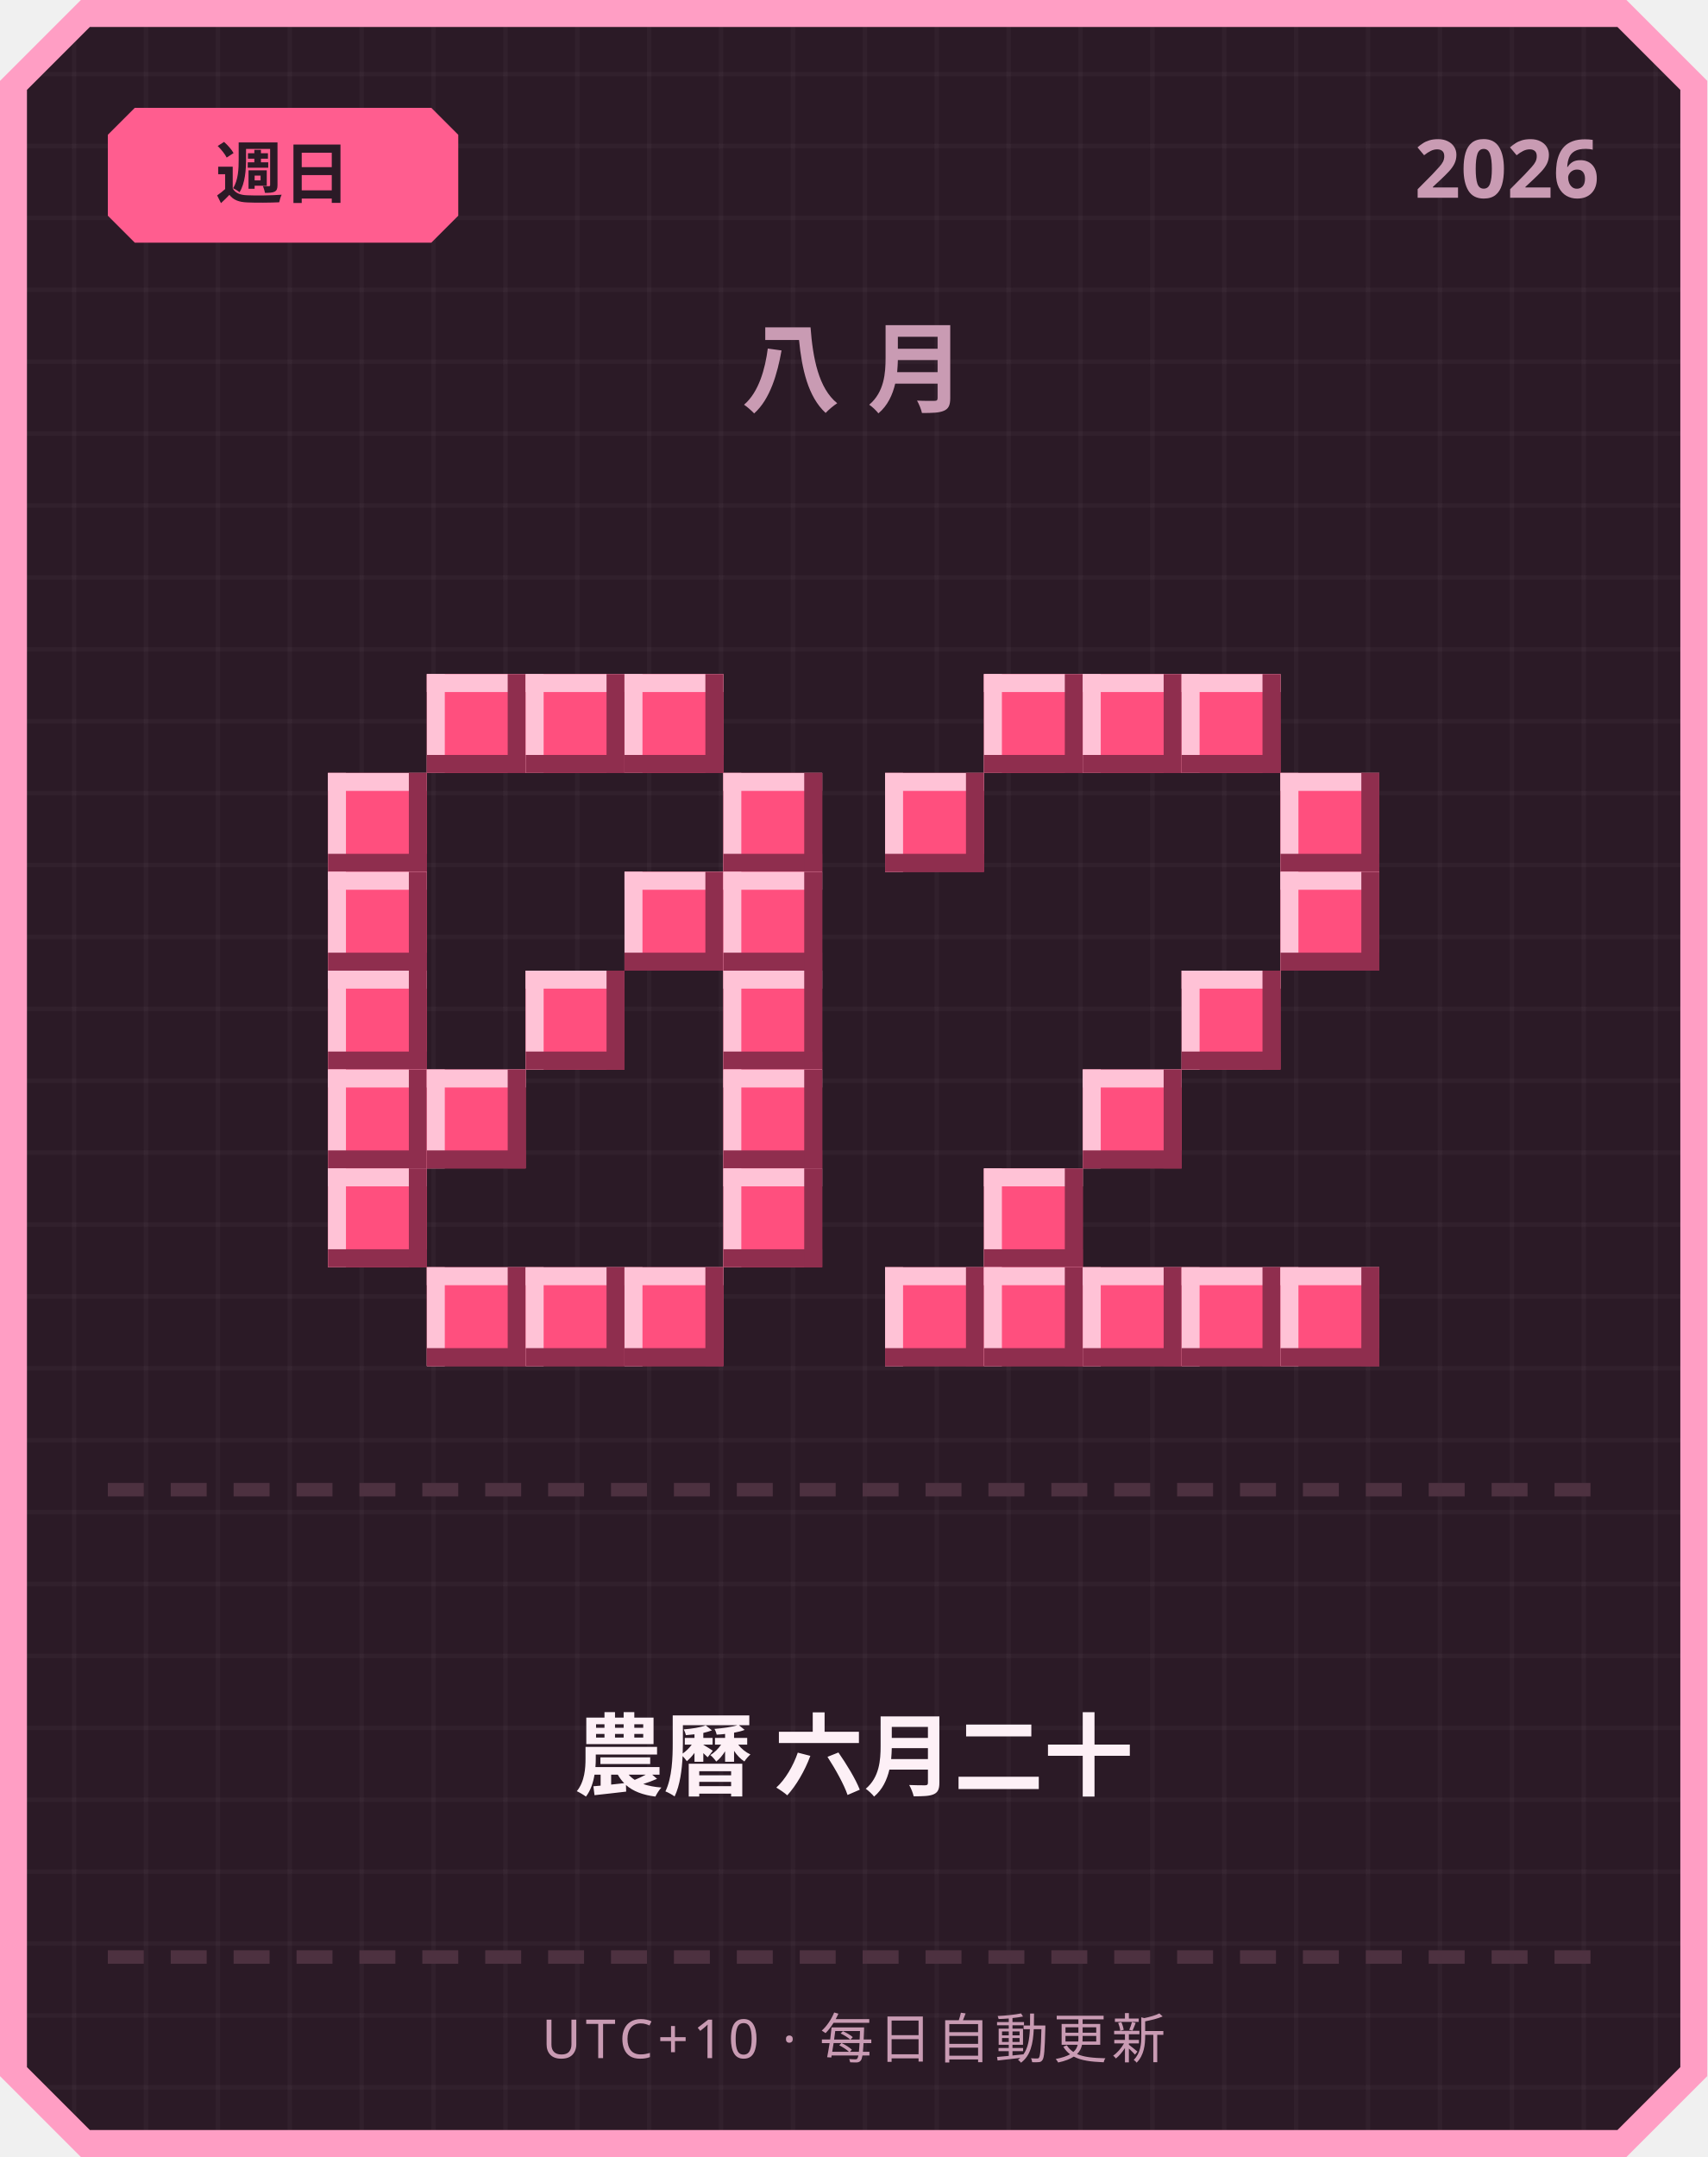
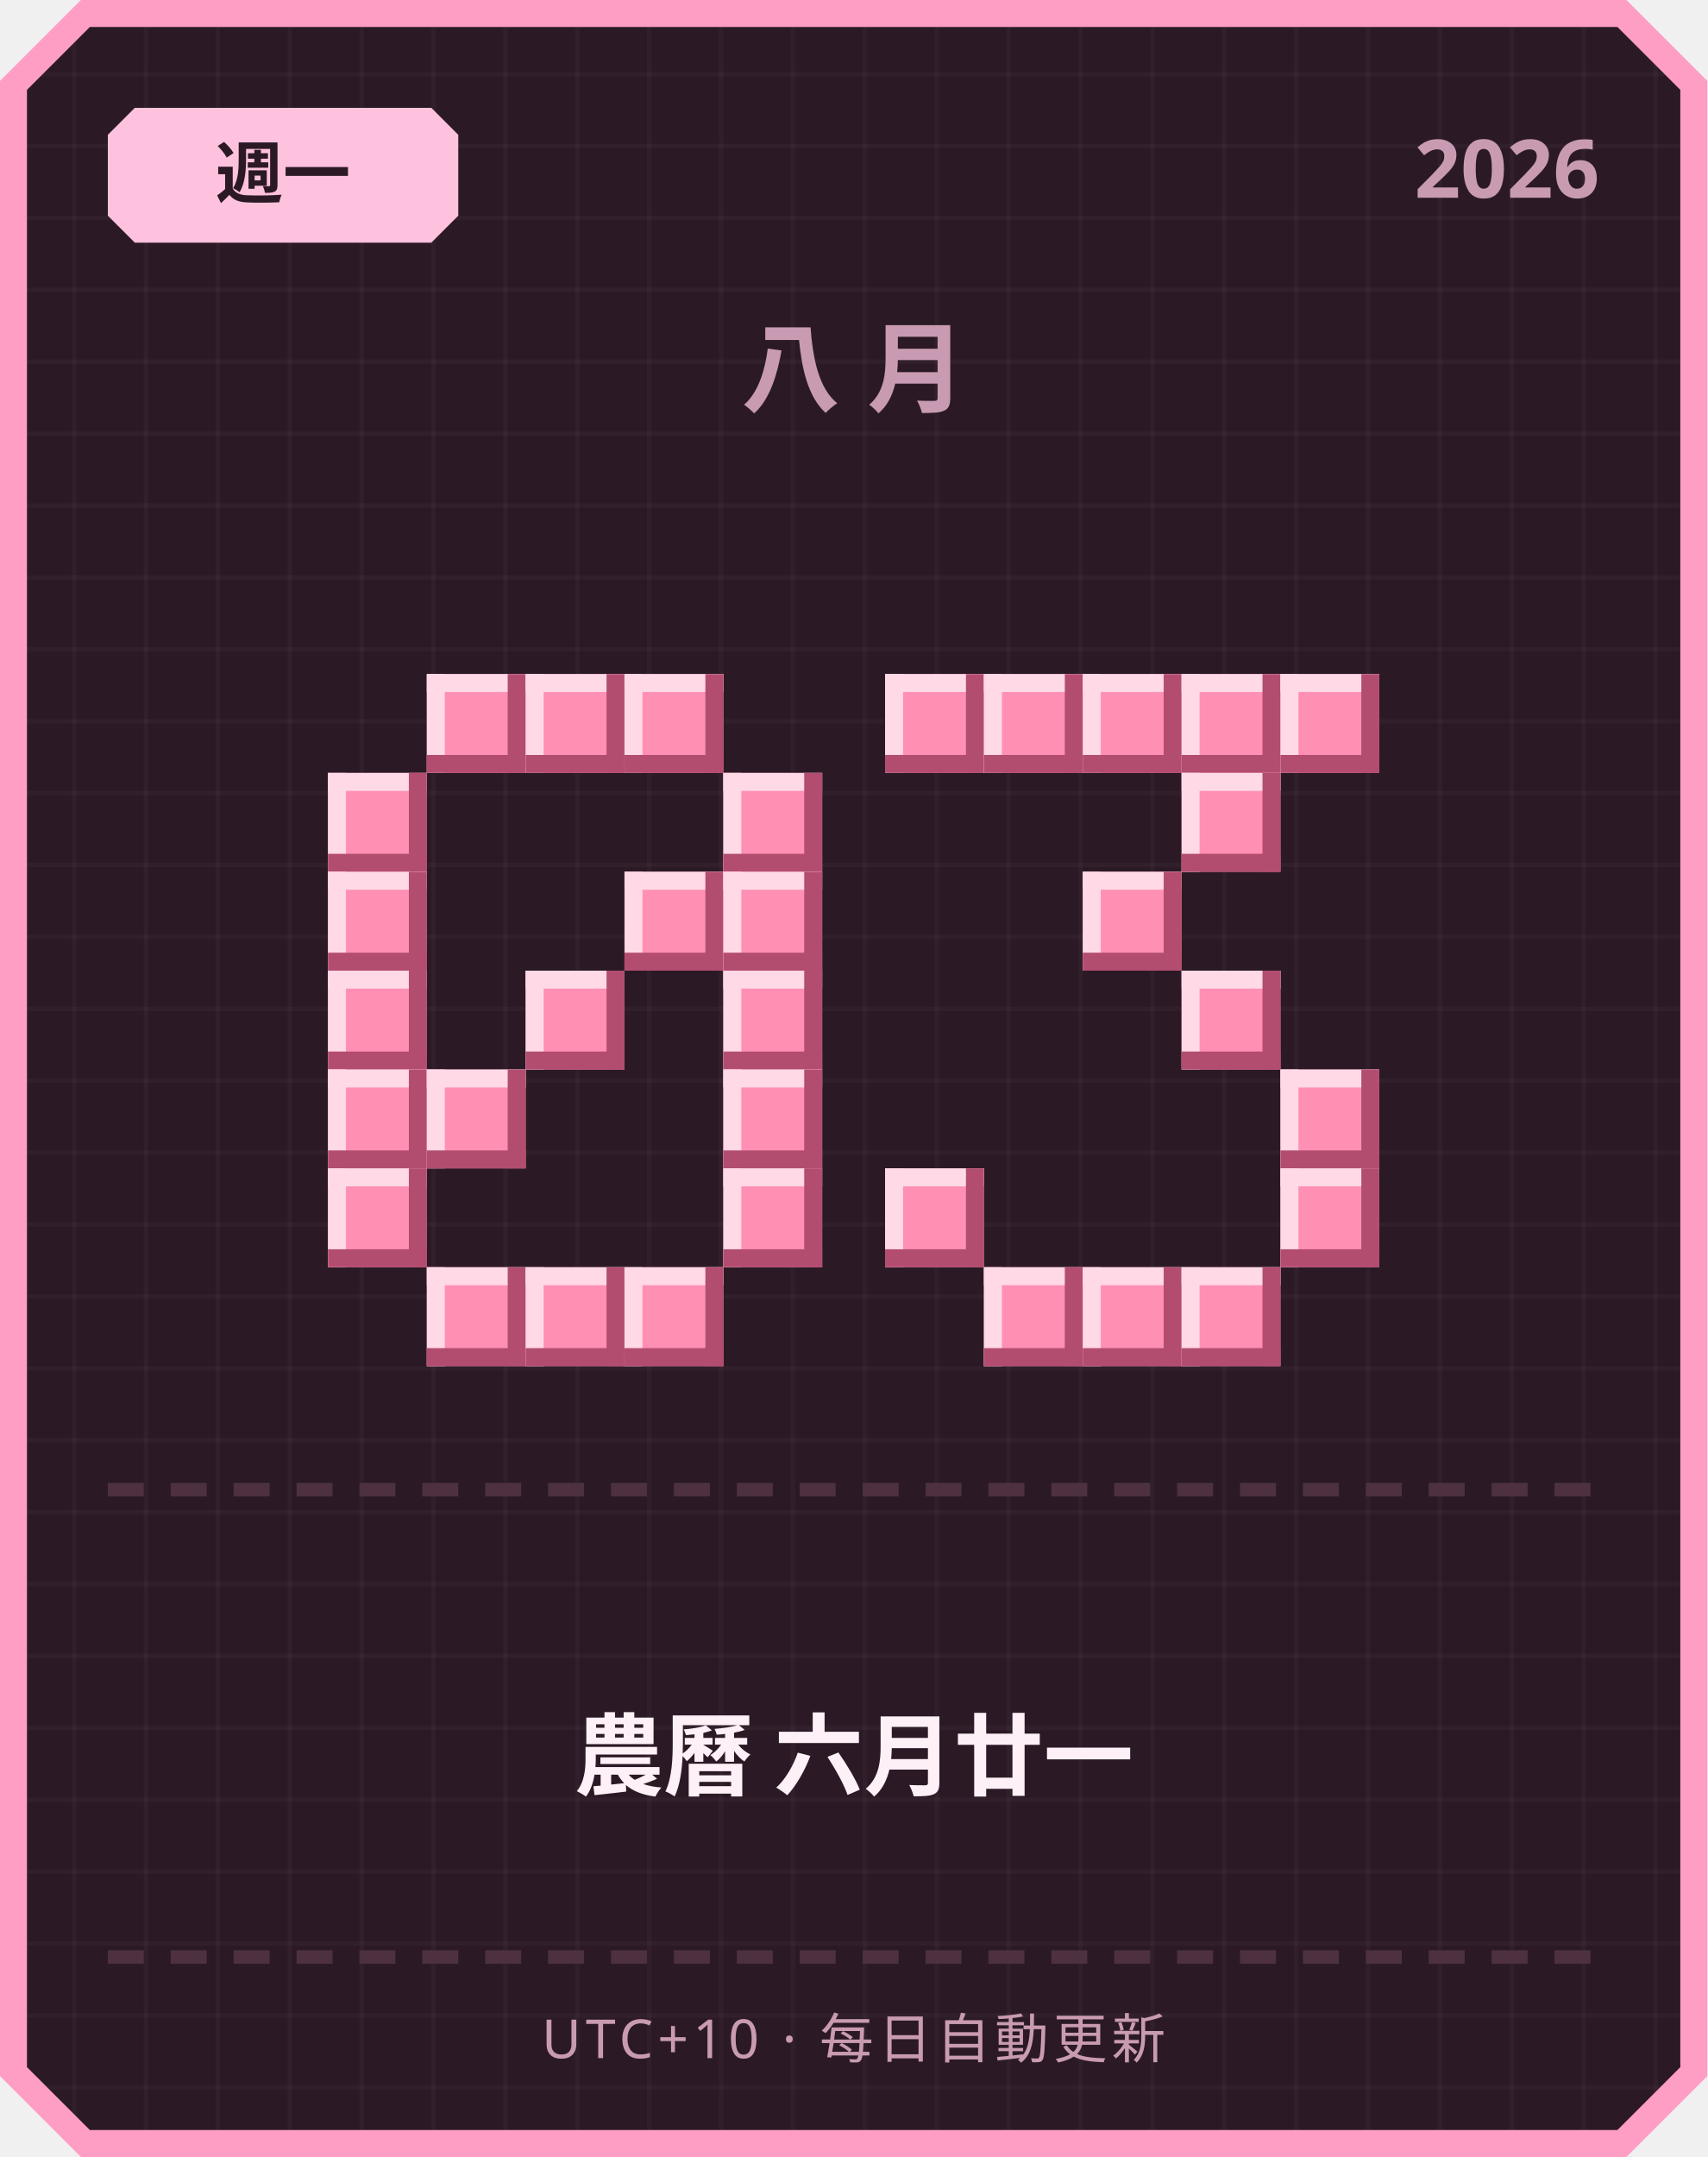
<svg xmlns="http://www.w3.org/2000/svg" width="380" height="480" viewBox="0 0 380 480">
  <defs>
    <pattern id="grid" width="16" height="16" patternUnits="userSpaceOnUse">
      <rect width="16" height="16" fill="#2b1a26" />
      <rect width="1" height="16" fill="#ffffff" opacity="0.03" />
      <rect width="16" height="1" fill="#ffffff" opacity="0.03" />
    </pattern>
  </defs>
  <path d="M 18,0 L 362,0 L 380,18 L 380,462 L 362,480 L 18,480 L 0,462 L 0,18 Z" fill="#ff9ec4" />
  <path d="M 20,6 L 360,6 L 374,20 L 374,460 L 360,474 L 20,474 L 6,460 L 6,20 Z" fill="url(#grid)" />
-   <path d="M 30,24 L 96,24 L 102,30 L 102,48 L 96,54 L 30,54 L 24,48 L 24,30 Z" fill="#ff5d8f" />
-   <text x="63" y="44" text-anchor="middle" font-family="'Segoe UI', sans-serif" font-size="15" font-weight="700" fill="#2b1a26">週日</text>
+   <path d="M 30,24 L 96,24 L 102,30 L 102,48 L 96,54 L 30,54 L 24,48 L 24,30 Z" fill="#ffc2de" />
+   <text x="63" y="44" text-anchor="middle" font-family="'Segoe UI', sans-serif" font-size="15" font-weight="700" fill="#2b1a26">週一</text>
  <text x="356" y="44" text-anchor="end" font-family="'Segoe UI', sans-serif" font-size="18" font-weight="700" fill="#c99bb3">2026</text>
  <text x="190" y="90" text-anchor="middle" font-family="'Segoe UI', sans-serif" font-size="22" font-weight="700" letter-spacing="6" fill="#c99bb3">八月</text>
-   <rect x="95" y="150" width="22" height="22" fill="#ff4f7e" />
-   <rect x="95" y="150" width="22" height="4" fill="#ffc2d6" />
-   <rect x="95" y="150" width="4" height="22" fill="#ffc2d6" />
-   <rect x="95" y="168" width="22" height="4" fill="#8f2e4e" />
-   <rect x="113" y="150" width="4" height="22" fill="#8f2e4e" />
-   <rect x="117" y="150" width="22" height="22" fill="#ff4f7e" />
-   <rect x="117" y="150" width="22" height="4" fill="#ffc2d6" />
-   <rect x="117" y="150" width="4" height="22" fill="#ffc2d6" />
-   <rect x="117" y="168" width="22" height="4" fill="#8f2e4e" />
-   <rect x="135" y="150" width="4" height="22" fill="#8f2e4e" />
-   <rect x="139" y="150" width="22" height="22" fill="#ff4f7e" />
-   <rect x="139" y="150" width="22" height="4" fill="#ffc2d6" />
-   <rect x="139" y="150" width="4" height="22" fill="#ffc2d6" />
-   <rect x="139" y="168" width="22" height="4" fill="#8f2e4e" />
-   <rect x="157" y="150" width="4" height="22" fill="#8f2e4e" />
-   <rect x="73" y="172" width="22" height="22" fill="#ff4f7e" />
-   <rect x="73" y="172" width="22" height="4" fill="#ffc2d6" />
-   <rect x="73" y="172" width="4" height="22" fill="#ffc2d6" />
-   <rect x="73" y="190" width="22" height="4" fill="#8f2e4e" />
-   <rect x="91" y="172" width="4" height="22" fill="#8f2e4e" />
-   <rect x="161" y="172" width="22" height="22" fill="#ff4f7e" />
-   <rect x="161" y="172" width="22" height="4" fill="#ffc2d6" />
-   <rect x="161" y="172" width="4" height="22" fill="#ffc2d6" />
-   <rect x="161" y="190" width="22" height="4" fill="#8f2e4e" />
-   <rect x="179" y="172" width="4" height="22" fill="#8f2e4e" />
-   <rect x="73" y="194" width="22" height="22" fill="#ff4f7e" />
-   <rect x="73" y="194" width="22" height="4" fill="#ffc2d6" />
-   <rect x="73" y="194" width="4" height="22" fill="#ffc2d6" />
-   <rect x="73" y="212" width="22" height="4" fill="#8f2e4e" />
-   <rect x="91" y="194" width="4" height="22" fill="#8f2e4e" />
-   <rect x="139" y="194" width="22" height="22" fill="#ff4f7e" />
-   <rect x="139" y="194" width="22" height="4" fill="#ffc2d6" />
-   <rect x="139" y="194" width="4" height="22" fill="#ffc2d6" />
-   <rect x="139" y="212" width="22" height="4" fill="#8f2e4e" />
-   <rect x="157" y="194" width="4" height="22" fill="#8f2e4e" />
-   <rect x="161" y="194" width="22" height="22" fill="#ff4f7e" />
-   <rect x="161" y="194" width="22" height="4" fill="#ffc2d6" />
-   <rect x="161" y="194" width="4" height="22" fill="#ffc2d6" />
-   <rect x="161" y="212" width="22" height="4" fill="#8f2e4e" />
-   <rect x="179" y="194" width="4" height="22" fill="#8f2e4e" />
-   <rect x="73" y="216" width="22" height="22" fill="#ff4f7e" />
-   <rect x="73" y="216" width="22" height="4" fill="#ffc2d6" />
-   <rect x="73" y="216" width="4" height="22" fill="#ffc2d6" />
-   <rect x="73" y="234" width="22" height="4" fill="#8f2e4e" />
-   <rect x="91" y="216" width="4" height="22" fill="#8f2e4e" />
-   <rect x="117" y="216" width="22" height="22" fill="#ff4f7e" />
-   <rect x="117" y="216" width="22" height="4" fill="#ffc2d6" />
-   <rect x="117" y="216" width="4" height="22" fill="#ffc2d6" />
-   <rect x="117" y="234" width="22" height="4" fill="#8f2e4e" />
-   <rect x="135" y="216" width="4" height="22" fill="#8f2e4e" />
-   <rect x="161" y="216" width="22" height="22" fill="#ff4f7e" />
-   <rect x="161" y="216" width="22" height="4" fill="#ffc2d6" />
-   <rect x="161" y="216" width="4" height="22" fill="#ffc2d6" />
-   <rect x="161" y="234" width="22" height="4" fill="#8f2e4e" />
-   <rect x="179" y="216" width="4" height="22" fill="#8f2e4e" />
-   <rect x="73" y="238" width="22" height="22" fill="#ff4f7e" />
-   <rect x="73" y="238" width="22" height="4" fill="#ffc2d6" />
-   <rect x="73" y="238" width="4" height="22" fill="#ffc2d6" />
-   <rect x="73" y="256" width="22" height="4" fill="#8f2e4e" />
-   <rect x="91" y="238" width="4" height="22" fill="#8f2e4e" />
-   <rect x="95" y="238" width="22" height="22" fill="#ff4f7e" />
-   <rect x="95" y="238" width="22" height="4" fill="#ffc2d6" />
-   <rect x="95" y="238" width="4" height="22" fill="#ffc2d6" />
-   <rect x="95" y="256" width="22" height="4" fill="#8f2e4e" />
-   <rect x="113" y="238" width="4" height="22" fill="#8f2e4e" />
-   <rect x="161" y="238" width="22" height="22" fill="#ff4f7e" />
-   <rect x="161" y="238" width="22" height="4" fill="#ffc2d6" />
-   <rect x="161" y="238" width="4" height="22" fill="#ffc2d6" />
-   <rect x="161" y="256" width="22" height="4" fill="#8f2e4e" />
-   <rect x="179" y="238" width="4" height="22" fill="#8f2e4e" />
-   <rect x="73" y="260" width="22" height="22" fill="#ff4f7e" />
-   <rect x="73" y="260" width="22" height="4" fill="#ffc2d6" />
-   <rect x="73" y="260" width="4" height="22" fill="#ffc2d6" />
-   <rect x="73" y="278" width="22" height="4" fill="#8f2e4e" />
-   <rect x="91" y="260" width="4" height="22" fill="#8f2e4e" />
-   <rect x="161" y="260" width="22" height="22" fill="#ff4f7e" />
-   <rect x="161" y="260" width="22" height="4" fill="#ffc2d6" />
-   <rect x="161" y="260" width="4" height="22" fill="#ffc2d6" />
-   <rect x="161" y="278" width="22" height="4" fill="#8f2e4e" />
-   <rect x="179" y="260" width="4" height="22" fill="#8f2e4e" />
-   <rect x="95" y="282" width="22" height="22" fill="#ff4f7e" />
-   <rect x="95" y="282" width="22" height="4" fill="#ffc2d6" />
-   <rect x="95" y="282" width="4" height="22" fill="#ffc2d6" />
-   <rect x="95" y="300" width="22" height="4" fill="#8f2e4e" />
-   <rect x="113" y="282" width="4" height="22" fill="#8f2e4e" />
-   <rect x="117" y="282" width="22" height="22" fill="#ff4f7e" />
-   <rect x="117" y="282" width="22" height="4" fill="#ffc2d6" />
-   <rect x="117" y="282" width="4" height="22" fill="#ffc2d6" />
-   <rect x="117" y="300" width="22" height="4" fill="#8f2e4e" />
-   <rect x="135" y="282" width="4" height="22" fill="#8f2e4e" />
-   <rect x="139" y="282" width="22" height="22" fill="#ff4f7e" />
-   <rect x="139" y="282" width="22" height="4" fill="#ffc2d6" />
-   <rect x="139" y="282" width="4" height="22" fill="#ffc2d6" />
-   <rect x="139" y="300" width="22" height="4" fill="#8f2e4e" />
-   <rect x="157" y="282" width="4" height="22" fill="#8f2e4e" />
-   <rect x="219" y="150" width="22" height="22" fill="#ff4f7e" />
-   <rect x="219" y="150" width="22" height="4" fill="#ffc2d6" />
-   <rect x="219" y="150" width="4" height="22" fill="#ffc2d6" />
-   <rect x="219" y="168" width="22" height="4" fill="#8f2e4e" />
-   <rect x="237" y="150" width="4" height="22" fill="#8f2e4e" />
-   <rect x="241" y="150" width="22" height="22" fill="#ff4f7e" />
-   <rect x="241" y="150" width="22" height="4" fill="#ffc2d6" />
-   <rect x="241" y="150" width="4" height="22" fill="#ffc2d6" />
-   <rect x="241" y="168" width="22" height="4" fill="#8f2e4e" />
-   <rect x="259" y="150" width="4" height="22" fill="#8f2e4e" />
-   <rect x="263" y="150" width="22" height="22" fill="#ff4f7e" />
-   <rect x="263" y="150" width="22" height="4" fill="#ffc2d6" />
-   <rect x="263" y="150" width="4" height="22" fill="#ffc2d6" />
-   <rect x="263" y="168" width="22" height="4" fill="#8f2e4e" />
-   <rect x="281" y="150" width="4" height="22" fill="#8f2e4e" />
-   <rect x="197" y="172" width="22" height="22" fill="#ff4f7e" />
-   <rect x="197" y="172" width="22" height="4" fill="#ffc2d6" />
-   <rect x="197" y="172" width="4" height="22" fill="#ffc2d6" />
-   <rect x="197" y="190" width="22" height="4" fill="#8f2e4e" />
-   <rect x="215" y="172" width="4" height="22" fill="#8f2e4e" />
-   <rect x="285" y="172" width="22" height="22" fill="#ff4f7e" />
-   <rect x="285" y="172" width="22" height="4" fill="#ffc2d6" />
-   <rect x="285" y="172" width="4" height="22" fill="#ffc2d6" />
-   <rect x="285" y="190" width="22" height="4" fill="#8f2e4e" />
-   <rect x="303" y="172" width="4" height="22" fill="#8f2e4e" />
-   <rect x="285" y="194" width="22" height="22" fill="#ff4f7e" />
-   <rect x="285" y="194" width="22" height="4" fill="#ffc2d6" />
-   <rect x="285" y="194" width="4" height="22" fill="#ffc2d6" />
-   <rect x="285" y="212" width="22" height="4" fill="#8f2e4e" />
-   <rect x="303" y="194" width="4" height="22" fill="#8f2e4e" />
-   <rect x="263" y="216" width="22" height="22" fill="#ff4f7e" />
-   <rect x="263" y="216" width="22" height="4" fill="#ffc2d6" />
-   <rect x="263" y="216" width="4" height="22" fill="#ffc2d6" />
-   <rect x="263" y="234" width="22" height="4" fill="#8f2e4e" />
-   <rect x="281" y="216" width="4" height="22" fill="#8f2e4e" />
-   <rect x="241" y="238" width="22" height="22" fill="#ff4f7e" />
-   <rect x="241" y="238" width="22" height="4" fill="#ffc2d6" />
-   <rect x="241" y="238" width="4" height="22" fill="#ffc2d6" />
-   <rect x="241" y="256" width="22" height="4" fill="#8f2e4e" />
-   <rect x="259" y="238" width="4" height="22" fill="#8f2e4e" />
-   <rect x="219" y="260" width="22" height="22" fill="#ff4f7e" />
-   <rect x="219" y="260" width="22" height="4" fill="#ffc2d6" />
-   <rect x="219" y="260" width="4" height="22" fill="#ffc2d6" />
-   <rect x="219" y="278" width="22" height="4" fill="#8f2e4e" />
-   <rect x="237" y="260" width="4" height="22" fill="#8f2e4e" />
-   <rect x="197" y="282" width="22" height="22" fill="#ff4f7e" />
-   <rect x="197" y="282" width="22" height="4" fill="#ffc2d6" />
-   <rect x="197" y="282" width="4" height="22" fill="#ffc2d6" />
-   <rect x="197" y="300" width="22" height="4" fill="#8f2e4e" />
-   <rect x="215" y="282" width="4" height="22" fill="#8f2e4e" />
-   <rect x="219" y="282" width="22" height="22" fill="#ff4f7e" />
-   <rect x="219" y="282" width="22" height="4" fill="#ffc2d6" />
-   <rect x="219" y="282" width="4" height="22" fill="#ffc2d6" />
-   <rect x="219" y="300" width="22" height="4" fill="#8f2e4e" />
-   <rect x="237" y="282" width="4" height="22" fill="#8f2e4e" />
-   <rect x="241" y="282" width="22" height="22" fill="#ff4f7e" />
-   <rect x="241" y="282" width="22" height="4" fill="#ffc2d6" />
-   <rect x="241" y="282" width="4" height="22" fill="#ffc2d6" />
-   <rect x="241" y="300" width="22" height="4" fill="#8f2e4e" />
-   <rect x="259" y="282" width="4" height="22" fill="#8f2e4e" />
-   <rect x="263" y="282" width="22" height="22" fill="#ff4f7e" />
-   <rect x="263" y="282" width="22" height="4" fill="#ffc2d6" />
-   <rect x="263" y="282" width="4" height="22" fill="#ffc2d6" />
-   <rect x="263" y="300" width="22" height="4" fill="#8f2e4e" />
-   <rect x="281" y="282" width="4" height="22" fill="#8f2e4e" />
-   <rect x="285" y="282" width="22" height="22" fill="#ff4f7e" />
-   <rect x="285" y="282" width="22" height="4" fill="#ffc2d6" />
-   <rect x="285" y="282" width="4" height="22" fill="#ffc2d6" />
-   <rect x="285" y="300" width="22" height="4" fill="#8f2e4e" />
-   <rect x="303" y="282" width="4" height="22" fill="#8f2e4e" />
+   <rect x="95" y="150" width="22" height="22" fill="#ff8fb3" />
+   <rect x="95" y="150" width="22" height="4" fill="#ffd9e6" />
+   <rect x="95" y="150" width="4" height="22" fill="#ffd9e6" />
+   <rect x="95" y="168" width="22" height="4" fill="#b34d70" />
+   <rect x="113" y="150" width="4" height="22" fill="#b34d70" />
+   <rect x="117" y="150" width="22" height="22" fill="#ff8fb3" />
+   <rect x="117" y="150" width="22" height="4" fill="#ffd9e6" />
+   <rect x="117" y="150" width="4" height="22" fill="#ffd9e6" />
+   <rect x="117" y="168" width="22" height="4" fill="#b34d70" />
+   <rect x="135" y="150" width="4" height="22" fill="#b34d70" />
+   <rect x="139" y="150" width="22" height="22" fill="#ff8fb3" />
+   <rect x="139" y="150" width="22" height="4" fill="#ffd9e6" />
+   <rect x="139" y="150" width="4" height="22" fill="#ffd9e6" />
+   <rect x="139" y="168" width="22" height="4" fill="#b34d70" />
+   <rect x="157" y="150" width="4" height="22" fill="#b34d70" />
+   <rect x="73" y="172" width="22" height="22" fill="#ff8fb3" />
+   <rect x="73" y="172" width="22" height="4" fill="#ffd9e6" />
+   <rect x="73" y="172" width="4" height="22" fill="#ffd9e6" />
+   <rect x="73" y="190" width="22" height="4" fill="#b34d70" />
+   <rect x="91" y="172" width="4" height="22" fill="#b34d70" />
+   <rect x="161" y="172" width="22" height="22" fill="#ff8fb3" />
+   <rect x="161" y="172" width="22" height="4" fill="#ffd9e6" />
+   <rect x="161" y="172" width="4" height="22" fill="#ffd9e6" />
+   <rect x="161" y="190" width="22" height="4" fill="#b34d70" />
+   <rect x="179" y="172" width="4" height="22" fill="#b34d70" />
+   <rect x="73" y="194" width="22" height="22" fill="#ff8fb3" />
+   <rect x="73" y="194" width="22" height="4" fill="#ffd9e6" />
+   <rect x="73" y="194" width="4" height="22" fill="#ffd9e6" />
+   <rect x="73" y="212" width="22" height="4" fill="#b34d70" />
+   <rect x="91" y="194" width="4" height="22" fill="#b34d70" />
+   <rect x="139" y="194" width="22" height="22" fill="#ff8fb3" />
+   <rect x="139" y="194" width="22" height="4" fill="#ffd9e6" />
+   <rect x="139" y="194" width="4" height="22" fill="#ffd9e6" />
+   <rect x="139" y="212" width="22" height="4" fill="#b34d70" />
+   <rect x="157" y="194" width="4" height="22" fill="#b34d70" />
+   <rect x="161" y="194" width="22" height="22" fill="#ff8fb3" />
+   <rect x="161" y="194" width="22" height="4" fill="#ffd9e6" />
+   <rect x="161" y="194" width="4" height="22" fill="#ffd9e6" />
+   <rect x="161" y="212" width="22" height="4" fill="#b34d70" />
+   <rect x="179" y="194" width="4" height="22" fill="#b34d70" />
+   <rect x="73" y="216" width="22" height="22" fill="#ff8fb3" />
+   <rect x="73" y="216" width="22" height="4" fill="#ffd9e6" />
+   <rect x="73" y="216" width="4" height="22" fill="#ffd9e6" />
+   <rect x="73" y="234" width="22" height="4" fill="#b34d70" />
+   <rect x="91" y="216" width="4" height="22" fill="#b34d70" />
+   <rect x="117" y="216" width="22" height="22" fill="#ff8fb3" />
+   <rect x="117" y="216" width="22" height="4" fill="#ffd9e6" />
+   <rect x="117" y="216" width="4" height="22" fill="#ffd9e6" />
+   <rect x="117" y="234" width="22" height="4" fill="#b34d70" />
+   <rect x="135" y="216" width="4" height="22" fill="#b34d70" />
+   <rect x="161" y="216" width="22" height="22" fill="#ff8fb3" />
+   <rect x="161" y="216" width="22" height="4" fill="#ffd9e6" />
+   <rect x="161" y="216" width="4" height="22" fill="#ffd9e6" />
+   <rect x="161" y="234" width="22" height="4" fill="#b34d70" />
+   <rect x="179" y="216" width="4" height="22" fill="#b34d70" />
+   <rect x="73" y="238" width="22" height="22" fill="#ff8fb3" />
+   <rect x="73" y="238" width="22" height="4" fill="#ffd9e6" />
+   <rect x="73" y="238" width="4" height="22" fill="#ffd9e6" />
+   <rect x="73" y="256" width="22" height="4" fill="#b34d70" />
+   <rect x="91" y="238" width="4" height="22" fill="#b34d70" />
+   <rect x="95" y="238" width="22" height="22" fill="#ff8fb3" />
+   <rect x="95" y="238" width="22" height="4" fill="#ffd9e6" />
+   <rect x="95" y="238" width="4" height="22" fill="#ffd9e6" />
+   <rect x="95" y="256" width="22" height="4" fill="#b34d70" />
+   <rect x="113" y="238" width="4" height="22" fill="#b34d70" />
+   <rect x="161" y="238" width="22" height="22" fill="#ff8fb3" />
+   <rect x="161" y="238" width="22" height="4" fill="#ffd9e6" />
+   <rect x="161" y="238" width="4" height="22" fill="#ffd9e6" />
+   <rect x="161" y="256" width="22" height="4" fill="#b34d70" />
+   <rect x="179" y="238" width="4" height="22" fill="#b34d70" />
+   <rect x="73" y="260" width="22" height="22" fill="#ff8fb3" />
+   <rect x="73" y="260" width="22" height="4" fill="#ffd9e6" />
+   <rect x="73" y="260" width="4" height="22" fill="#ffd9e6" />
+   <rect x="73" y="278" width="22" height="4" fill="#b34d70" />
+   <rect x="91" y="260" width="4" height="22" fill="#b34d70" />
+   <rect x="161" y="260" width="22" height="22" fill="#ff8fb3" />
+   <rect x="161" y="260" width="22" height="4" fill="#ffd9e6" />
+   <rect x="161" y="260" width="4" height="22" fill="#ffd9e6" />
+   <rect x="161" y="278" width="22" height="4" fill="#b34d70" />
+   <rect x="179" y="260" width="4" height="22" fill="#b34d70" />
+   <rect x="95" y="282" width="22" height="22" fill="#ff8fb3" />
+   <rect x="95" y="282" width="22" height="4" fill="#ffd9e6" />
+   <rect x="95" y="282" width="4" height="22" fill="#ffd9e6" />
+   <rect x="95" y="300" width="22" height="4" fill="#b34d70" />
+   <rect x="113" y="282" width="4" height="22" fill="#b34d70" />
+   <rect x="117" y="282" width="22" height="22" fill="#ff8fb3" />
+   <rect x="117" y="282" width="22" height="4" fill="#ffd9e6" />
+   <rect x="117" y="282" width="4" height="22" fill="#ffd9e6" />
+   <rect x="117" y="300" width="22" height="4" fill="#b34d70" />
+   <rect x="135" y="282" width="4" height="22" fill="#b34d70" />
+   <rect x="139" y="282" width="22" height="22" fill="#ff8fb3" />
+   <rect x="139" y="282" width="22" height="4" fill="#ffd9e6" />
+   <rect x="139" y="282" width="4" height="22" fill="#ffd9e6" />
+   <rect x="139" y="300" width="22" height="4" fill="#b34d70" />
+   <rect x="157" y="282" width="4" height="22" fill="#b34d70" />
+   <rect x="197" y="150" width="22" height="22" fill="#ff8fb3" />
+   <rect x="197" y="150" width="22" height="4" fill="#ffd9e6" />
+   <rect x="197" y="150" width="4" height="22" fill="#ffd9e6" />
+   <rect x="197" y="168" width="22" height="4" fill="#b34d70" />
+   <rect x="215" y="150" width="4" height="22" fill="#b34d70" />
+   <rect x="219" y="150" width="22" height="22" fill="#ff8fb3" />
+   <rect x="219" y="150" width="22" height="4" fill="#ffd9e6" />
+   <rect x="219" y="150" width="4" height="22" fill="#ffd9e6" />
+   <rect x="219" y="168" width="22" height="4" fill="#b34d70" />
+   <rect x="237" y="150" width="4" height="22" fill="#b34d70" />
+   <rect x="241" y="150" width="22" height="22" fill="#ff8fb3" />
+   <rect x="241" y="150" width="22" height="4" fill="#ffd9e6" />
+   <rect x="241" y="150" width="4" height="22" fill="#ffd9e6" />
+   <rect x="241" y="168" width="22" height="4" fill="#b34d70" />
+   <rect x="259" y="150" width="4" height="22" fill="#b34d70" />
+   <rect x="263" y="150" width="22" height="22" fill="#ff8fb3" />
+   <rect x="263" y="150" width="22" height="4" fill="#ffd9e6" />
+   <rect x="263" y="150" width="4" height="22" fill="#ffd9e6" />
+   <rect x="263" y="168" width="22" height="4" fill="#b34d70" />
+   <rect x="281" y="150" width="4" height="22" fill="#b34d70" />
+   <rect x="285" y="150" width="22" height="22" fill="#ff8fb3" />
+   <rect x="285" y="150" width="22" height="4" fill="#ffd9e6" />
+   <rect x="285" y="150" width="4" height="22" fill="#ffd9e6" />
+   <rect x="285" y="168" width="22" height="4" fill="#b34d70" />
+   <rect x="303" y="150" width="4" height="22" fill="#b34d70" />
+   <rect x="263" y="172" width="22" height="22" fill="#ff8fb3" />
+   <rect x="263" y="172" width="22" height="4" fill="#ffd9e6" />
+   <rect x="263" y="172" width="4" height="22" fill="#ffd9e6" />
+   <rect x="263" y="190" width="22" height="4" fill="#b34d70" />
+   <rect x="281" y="172" width="4" height="22" fill="#b34d70" />
+   <rect x="241" y="194" width="22" height="22" fill="#ff8fb3" />
+   <rect x="241" y="194" width="22" height="4" fill="#ffd9e6" />
+   <rect x="241" y="194" width="4" height="22" fill="#ffd9e6" />
+   <rect x="241" y="212" width="22" height="4" fill="#b34d70" />
+   <rect x="259" y="194" width="4" height="22" fill="#b34d70" />
+   <rect x="263" y="216" width="22" height="22" fill="#ff8fb3" />
+   <rect x="263" y="216" width="22" height="4" fill="#ffd9e6" />
+   <rect x="263" y="216" width="4" height="22" fill="#ffd9e6" />
+   <rect x="263" y="234" width="22" height="4" fill="#b34d70" />
+   <rect x="281" y="216" width="4" height="22" fill="#b34d70" />
+   <rect x="285" y="238" width="22" height="22" fill="#ff8fb3" />
+   <rect x="285" y="238" width="22" height="4" fill="#ffd9e6" />
+   <rect x="285" y="238" width="4" height="22" fill="#ffd9e6" />
+   <rect x="285" y="256" width="22" height="4" fill="#b34d70" />
+   <rect x="303" y="238" width="4" height="22" fill="#b34d70" />
+   <rect x="197" y="260" width="22" height="22" fill="#ff8fb3" />
+   <rect x="197" y="260" width="22" height="4" fill="#ffd9e6" />
+   <rect x="197" y="260" width="4" height="22" fill="#ffd9e6" />
+   <rect x="197" y="278" width="22" height="4" fill="#b34d70" />
+   <rect x="215" y="260" width="4" height="22" fill="#b34d70" />
+   <rect x="285" y="260" width="22" height="22" fill="#ff8fb3" />
+   <rect x="285" y="260" width="22" height="4" fill="#ffd9e6" />
+   <rect x="285" y="260" width="4" height="22" fill="#ffd9e6" />
+   <rect x="285" y="278" width="22" height="4" fill="#b34d70" />
+   <rect x="303" y="260" width="4" height="22" fill="#b34d70" />
+   <rect x="219" y="282" width="22" height="22" fill="#ff8fb3" />
+   <rect x="219" y="282" width="22" height="4" fill="#ffd9e6" />
+   <rect x="219" y="282" width="4" height="22" fill="#ffd9e6" />
+   <rect x="219" y="300" width="22" height="4" fill="#b34d70" />
+   <rect x="237" y="282" width="4" height="22" fill="#b34d70" />
+   <rect x="241" y="282" width="22" height="22" fill="#ff8fb3" />
+   <rect x="241" y="282" width="22" height="4" fill="#ffd9e6" />
+   <rect x="241" y="282" width="4" height="22" fill="#ffd9e6" />
+   <rect x="241" y="300" width="22" height="4" fill="#b34d70" />
+   <rect x="259" y="282" width="4" height="22" fill="#b34d70" />
+   <rect x="263" y="282" width="22" height="22" fill="#ff8fb3" />
+   <rect x="263" y="282" width="22" height="4" fill="#ffd9e6" />
+   <rect x="263" y="282" width="4" height="22" fill="#ffd9e6" />
+   <rect x="263" y="300" width="22" height="4" fill="#b34d70" />
+   <rect x="281" y="282" width="4" height="22" fill="#b34d70" />
  <rect x="24" y="330" width="8" height="3" fill="#4d3140" />
  <rect x="38" y="330" width="8" height="3" fill="#4d3140" />
  <rect x="52" y="330" width="8" height="3" fill="#4d3140" />
  <rect x="66" y="330" width="8" height="3" fill="#4d3140" />
  <rect x="80" y="330" width="8" height="3" fill="#4d3140" />
  <rect x="94" y="330" width="8" height="3" fill="#4d3140" />
  <rect x="108" y="330" width="8" height="3" fill="#4d3140" />
  <rect x="122" y="330" width="8" height="3" fill="#4d3140" />
  <rect x="136" y="330" width="8" height="3" fill="#4d3140" />
  <rect x="150" y="330" width="8" height="3" fill="#4d3140" />
  <rect x="164" y="330" width="8" height="3" fill="#4d3140" />
  <rect x="178" y="330" width="8" height="3" fill="#4d3140" />
  <rect x="192" y="330" width="8" height="3" fill="#4d3140" />
  <rect x="206" y="330" width="8" height="3" fill="#4d3140" />
  <rect x="220" y="330" width="8" height="3" fill="#4d3140" />
  <rect x="234" y="330" width="8" height="3" fill="#4d3140" />
  <rect x="248" y="330" width="8" height="3" fill="#4d3140" />
  <rect x="262" y="330" width="8" height="3" fill="#4d3140" />
  <rect x="276" y="330" width="8" height="3" fill="#4d3140" />
  <rect x="290" y="330" width="8" height="3" fill="#4d3140" />
  <rect x="304" y="330" width="8" height="3" fill="#4d3140" />
  <rect x="318" y="330" width="8" height="3" fill="#4d3140" />
  <rect x="332" y="330" width="8" height="3" fill="#4d3140" />
  <rect x="346" y="330" width="8" height="3" fill="#4d3140" />
-   <text x="190" y="398" text-anchor="middle" font-family="'Segoe UI', 'Microsoft JhengHei', sans-serif" font-size="20" font-weight="700" fill="#fdf0f6">農曆 六月二十</text>
+   <text x="190" y="398" text-anchor="middle" font-family="'Segoe UI', 'Microsoft JhengHei', sans-serif" font-size="20" font-weight="700" fill="#fdf0f6">農曆 六月廿一</text>
  <rect x="24" y="434" width="8" height="3" fill="#4d3140" />
  <rect x="38" y="434" width="8" height="3" fill="#4d3140" />
  <rect x="52" y="434" width="8" height="3" fill="#4d3140" />
  <rect x="66" y="434" width="8" height="3" fill="#4d3140" />
  <rect x="80" y="434" width="8" height="3" fill="#4d3140" />
  <rect x="94" y="434" width="8" height="3" fill="#4d3140" />
  <rect x="108" y="434" width="8" height="3" fill="#4d3140" />
  <rect x="122" y="434" width="8" height="3" fill="#4d3140" />
  <rect x="136" y="434" width="8" height="3" fill="#4d3140" />
  <rect x="150" y="434" width="8" height="3" fill="#4d3140" />
  <rect x="164" y="434" width="8" height="3" fill="#4d3140" />
  <rect x="178" y="434" width="8" height="3" fill="#4d3140" />
  <rect x="192" y="434" width="8" height="3" fill="#4d3140" />
  <rect x="206" y="434" width="8" height="3" fill="#4d3140" />
  <rect x="220" y="434" width="8" height="3" fill="#4d3140" />
  <rect x="234" y="434" width="8" height="3" fill="#4d3140" />
  <rect x="248" y="434" width="8" height="3" fill="#4d3140" />
  <rect x="262" y="434" width="8" height="3" fill="#4d3140" />
  <rect x="276" y="434" width="8" height="3" fill="#4d3140" />
  <rect x="290" y="434" width="8" height="3" fill="#4d3140" />
  <rect x="304" y="434" width="8" height="3" fill="#4d3140" />
  <rect x="318" y="434" width="8" height="3" fill="#4d3140" />
  <rect x="332" y="434" width="8" height="3" fill="#4d3140" />
  <rect x="346" y="434" width="8" height="3" fill="#4d3140" />
  <text x="190" y="458" text-anchor="middle" font-family="'Segoe UI', sans-serif" font-size="12" letter-spacing="1" fill="#c99bb3">UTC+10 · 每日自動更新</text>
</svg>
